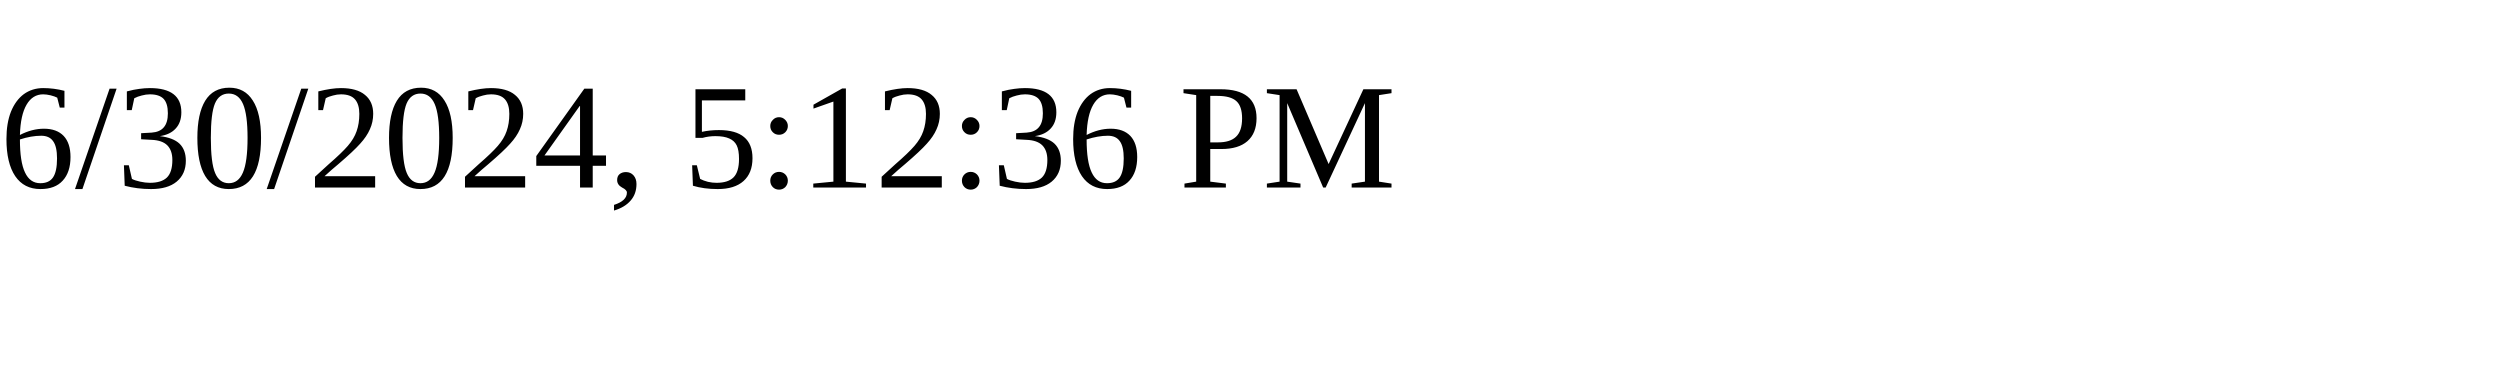
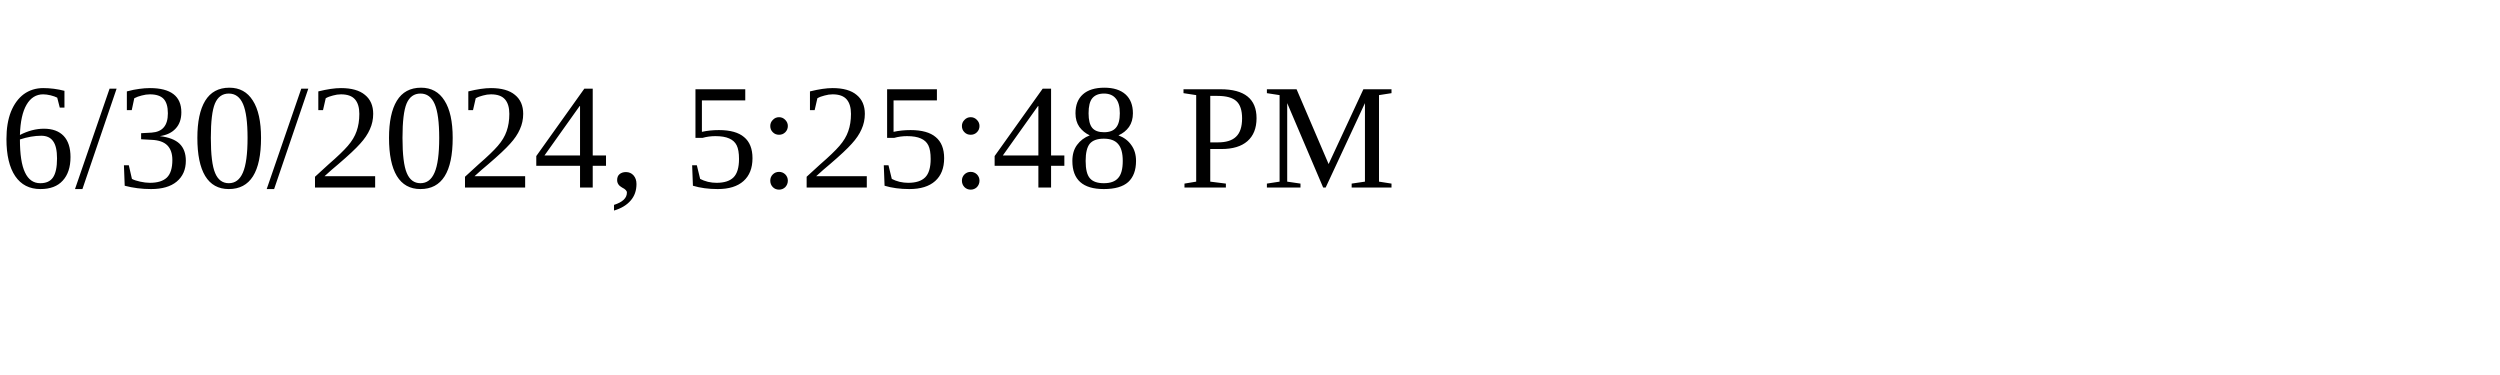
<svg xmlns="http://www.w3.org/2000/svg" height="30" width="200">
-   <text x="0" y="15">6/30/2024, 5:12:36 PM</text>
+   <text x="0" y="15">6/30/2024, 5:25:48 PM</text>
</svg>
